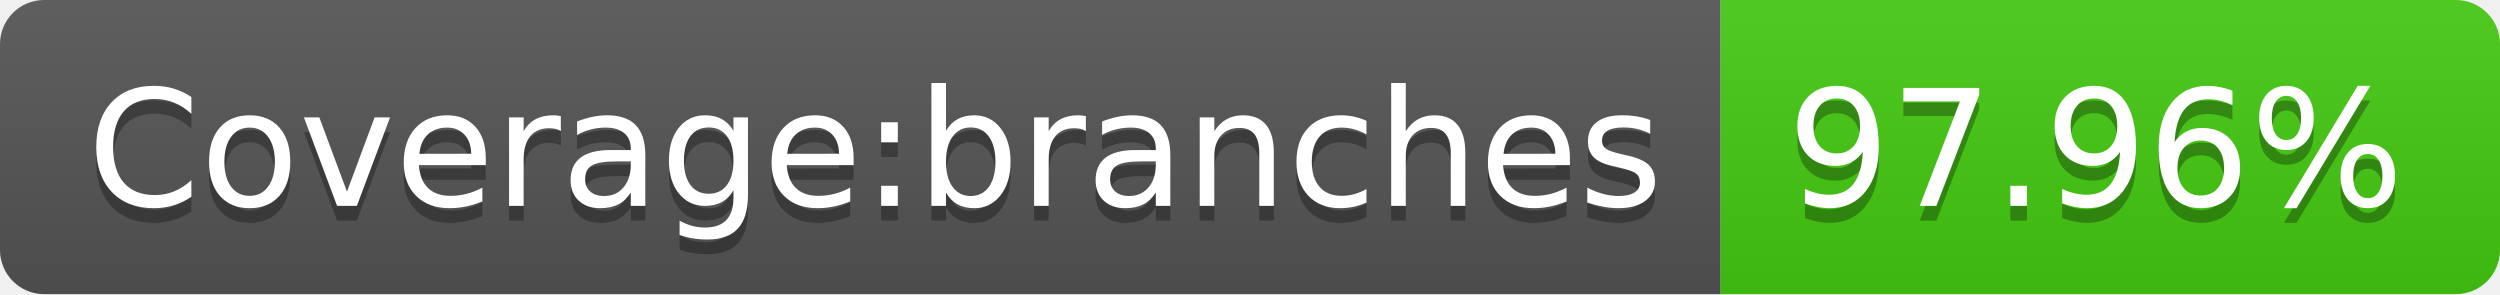
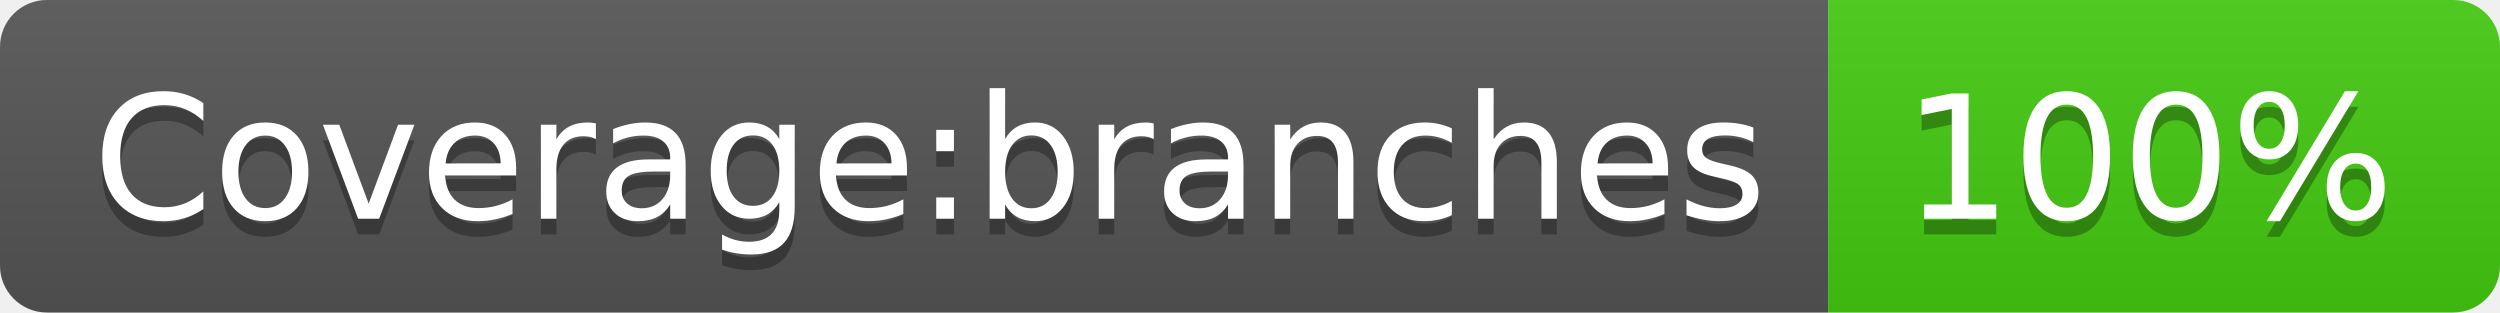
- <svg xmlns="http://www.w3.org/2000/svg" width="170" height="20" role="img" aria-label="Coverage:branches: 97.96%">
+ <svg xmlns="http://www.w3.org/2000/svg" width="160" height="20" role="img" aria-label="Coverage:branches: 100%">
  <linearGradient id="s" x2="0" y2="100%">
    <stop offset="0" stop-color="#bbb" stop-opacity=".1" />
    <stop offset="1" stop-opacity=".1" />
  </linearGradient>
  <clipPath id="r">
-     <rect width="170" height="20" rx="3" fill="#fff" />
+     <rect width="160" height="20" rx="3" fill="#fff" />
  </clipPath>
  <g clip-path="url(#r)">
    <rect width="117" height="20" fill="#555" />
-     <rect x="117" width="53" height="20" fill="#4c1" />
-     <rect width="170" height="20" fill="url(#s)" />
+     <rect x="117" width="43" height="20" fill="#4c1" />
+     <rect width="160" height="20" fill="url(#s)" />
  </g>
  <g fill="#fff" text-anchor="middle" font-family="Verdana,Geneva,DejaVu Sans,sans-serif" text-rendering="geometricPrecision" font-size="110">
    <text aria-hidden="true" x="595" y="150" fill="#010101" fill-opacity=".3" transform="scale(.1)" textLength="1070">Coverage:branches</text>
    <text x="595" y="140" transform="scale(.1)" fill="#fff" textLength="1070">Coverage:branches</text>
-     <text aria-hidden="true" x="1425" y="150" fill="#010101" fill-opacity=".3" transform="scale(.1)" textLength="430">97.96%</text>
-     <text x="1425" y="140" transform="scale(.1)" fill="#fff" textLength="430">97.96%</text>
+     <text aria-hidden="true" x="1375" y="150" fill="#010101" fill-opacity=".3" transform="scale(.1)" textLength="330">100%</text>
+     <text x="1375" y="140" transform="scale(.1)" fill="#fff" textLength="330">100%</text>
  </g>
</svg>
